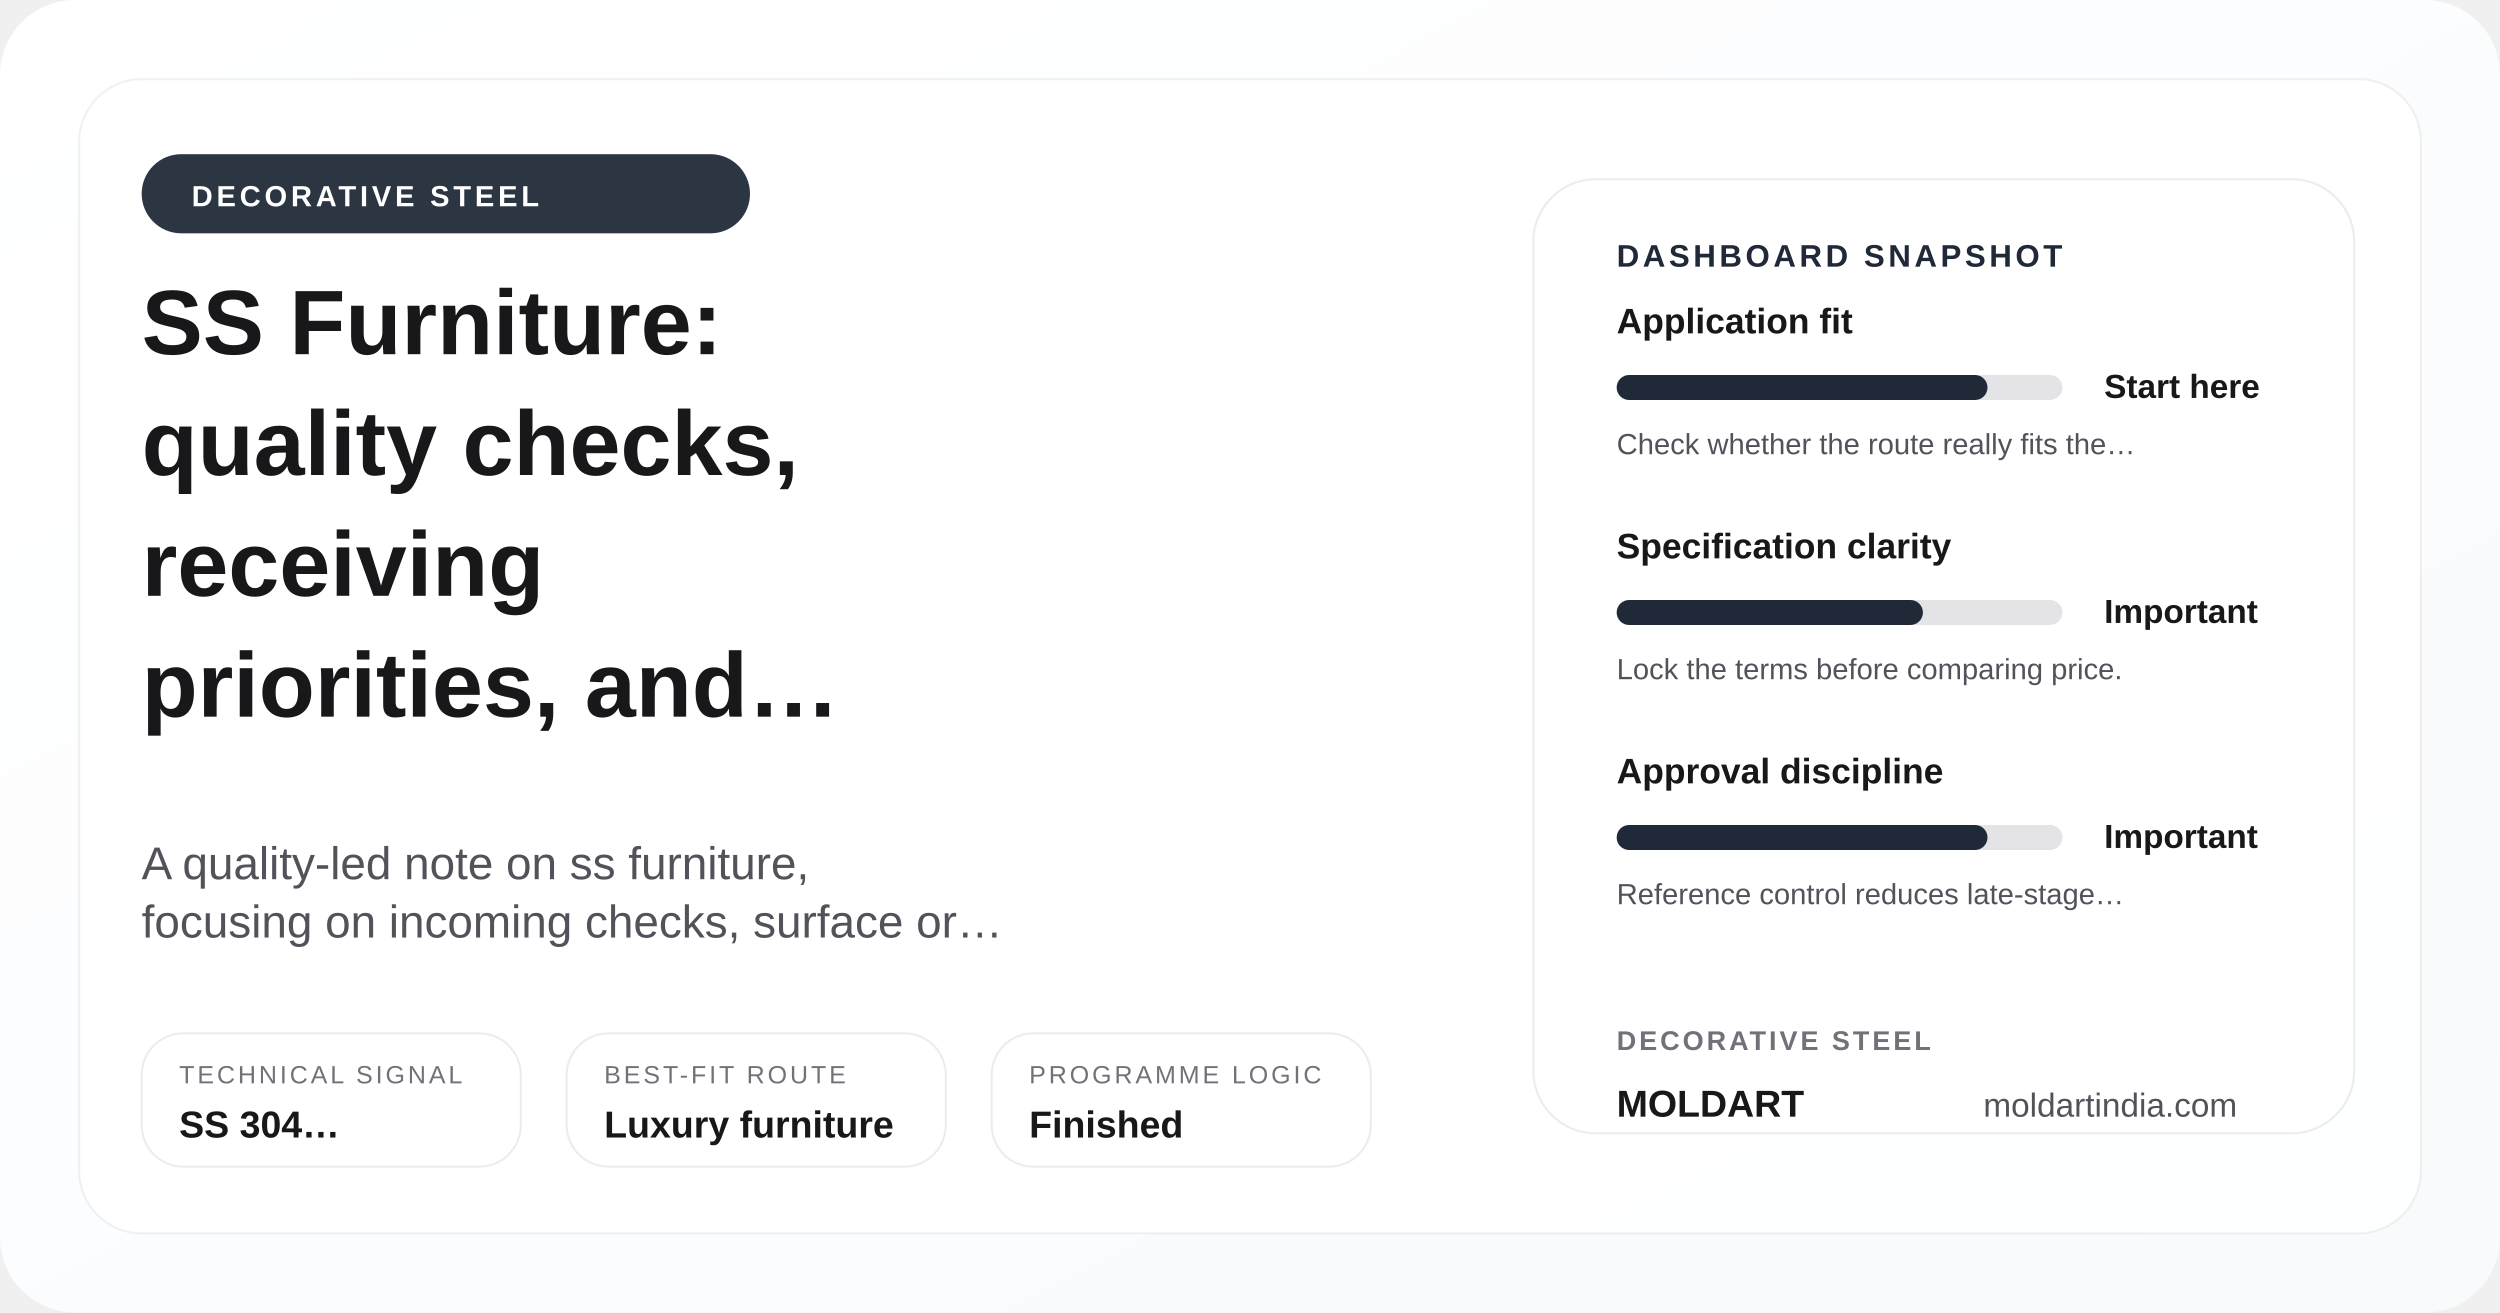
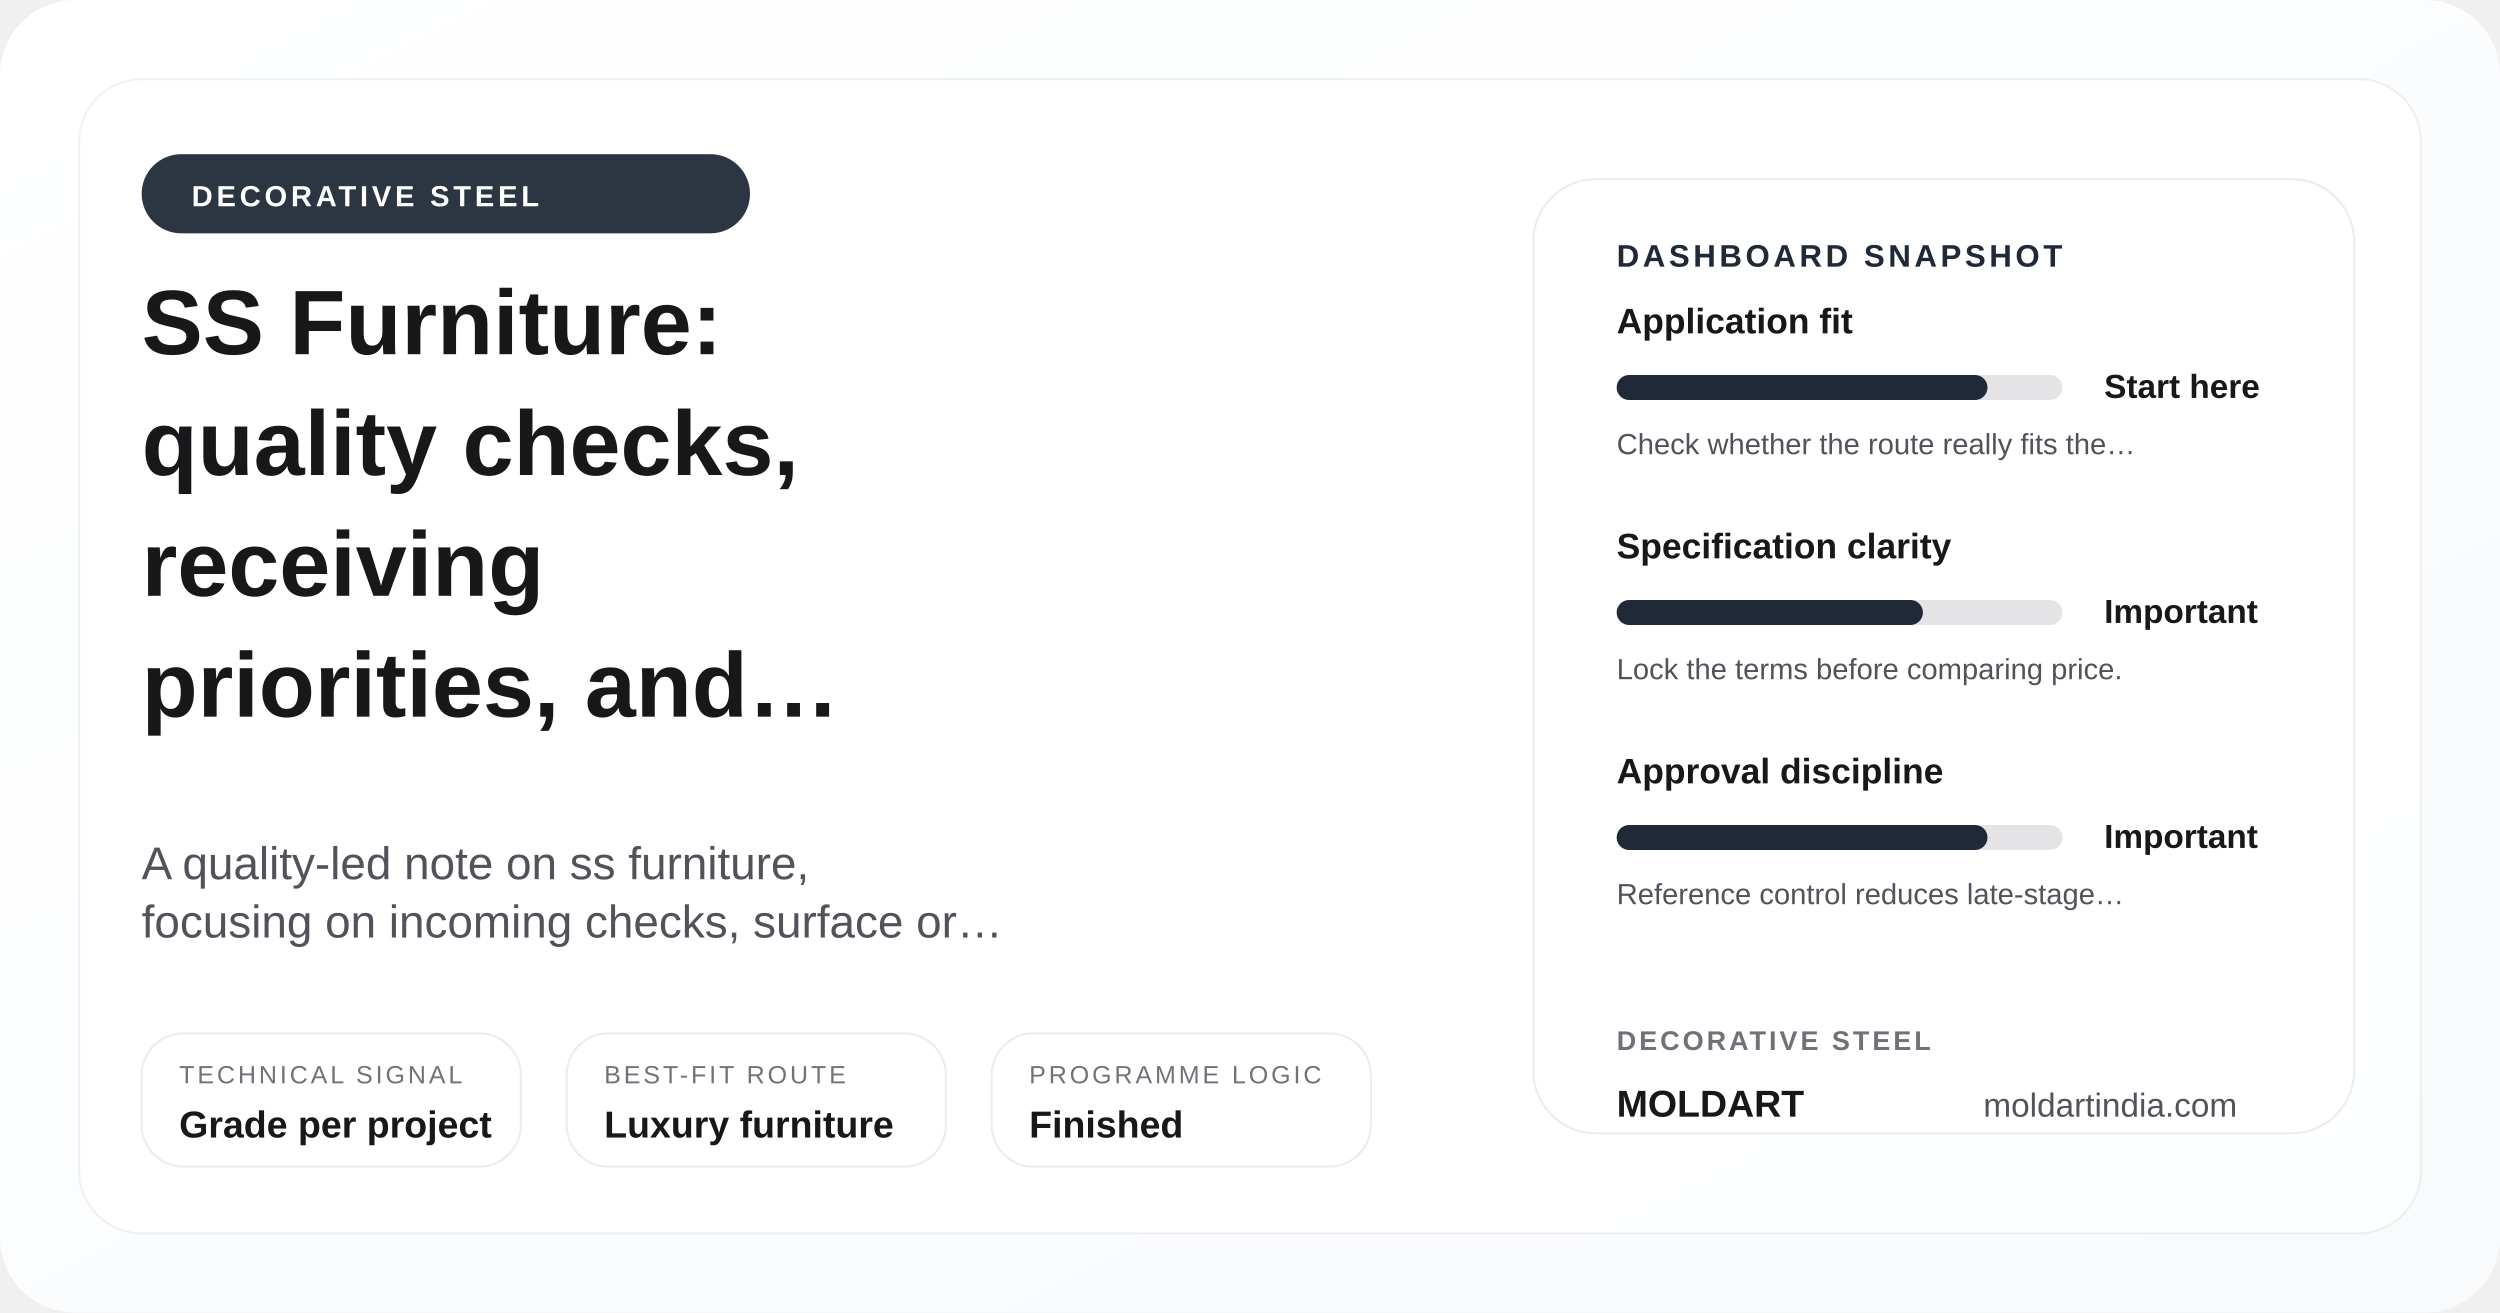
<svg xmlns="http://www.w3.org/2000/svg" width="1200" height="630" viewBox="0 0 1200 630" role="img" aria-label="SS Furniture: quality checks, receiving priorities, and approval discipline">
  <defs>
    <linearGradient id="posterGrad-ss-furniture-quality" x1="0%" y1="0%" x2="100%" y2="100%">
      <stop offset="0%" stop-color="#ffffff" />
      <stop offset="100%" stop-color="#f8fafc" />
    </linearGradient>
  </defs>
  <rect width="1200" height="630" rx="36" fill="url(#posterGrad-ss-furniture-quality)" />
  <rect x="38" y="38" width="1124" height="554" rx="30" fill="rgba(255,255,255,0.9)" stroke="rgba(24,24,27,0.06)" />
  <circle cx="1072" cy="110" r="18" fill="#cbd5e1" />
  <circle cx="1036" cy="110" r="8" fill="#1f2937" />
  <rect x="68" y="74" width="292" height="38" rx="19" fill="#1f2937" opacity="0.94" />
  <text x="92" y="99" font-family="Arial, sans-serif" font-size="14" font-weight="700" fill="#ffffff" letter-spacing="1.8">DECORATIVE STEEL</text>
  <text x="68" y="170" font-family="Arial, sans-serif" font-size="44" font-weight="700" fill="#18181b">SS Furniture:</text>
  <text x="68" y="228" font-family="Arial, sans-serif" font-size="44" font-weight="700" fill="#18181b">quality checks,</text>
  <text x="68" y="286" font-family="Arial, sans-serif" font-size="44" font-weight="700" fill="#18181b">receiving</text>
  <text x="68" y="344" font-family="Arial, sans-serif" font-size="44" font-weight="700" fill="#18181b">priorities, and…</text>
  <text x="68" y="422" font-family="Arial, sans-serif" font-size="22" fill="#52525b">A quality-led note on ss furniture,</text>
  <text x="68" y="450" font-family="Arial, sans-serif" font-size="22" fill="#52525b">focusing on incoming checks, surface or…</text>
  <rect x="68" y="496" width="182" height="64" rx="20" fill="rgba(255,255,255,0.94)" stroke="rgba(24,24,27,0.08)" />
  <text x="86" y="520" font-family="Arial, sans-serif" font-size="12" fill="#71717a" letter-spacing="1.4">TECHNICAL SIGNAL</text>
-   <text x="86" y="546" font-family="Arial, sans-serif" font-size="18" font-weight="700" fill="#18181b">SS 304…</text>
+   <text x="86" y="546" font-family="Arial, sans-serif" font-size="18" font-weight="700" fill="#18181b">Grade per project</text>
  <rect x="272" y="496" width="182" height="64" rx="20" fill="rgba(255,255,255,0.94)" stroke="rgba(24,24,27,0.08)" />
  <text x="290" y="520" font-family="Arial, sans-serif" font-size="12" fill="#71717a" letter-spacing="1.4">BEST-FIT ROUTE</text>
  <text x="290" y="546" font-family="Arial, sans-serif" font-size="18" font-weight="700" fill="#18181b">Luxury furniture</text>
  <rect x="476" y="496" width="182" height="64" rx="20" fill="rgba(255,255,255,0.94)" stroke="rgba(24,24,27,0.08)" />
  <text x="494" y="520" font-family="Arial, sans-serif" font-size="12" fill="#71717a" letter-spacing="1.4">PROGRAMME LOGIC</text>
  <text x="494" y="546" font-family="Arial, sans-serif" font-size="18" font-weight="700" fill="#18181b">Finished</text>
  <rect x="736" y="86" width="394" height="458" rx="30" fill="#ffffff" stroke="rgba(24,24,27,0.08)" />
  <text x="776" y="128" font-family="Arial, sans-serif" font-size="15" font-weight="700" fill="#1f2937" letter-spacing="1.7">DASHBOARD SNAPSHOT</text>
  <text x="776" y="160" font-family="Arial, sans-serif" font-size="17" font-weight="700" fill="#18181b">Application fit</text>
  <rect x="776" y="180" width="214" height="12" rx="6" fill="#e4e4e7" />
  <rect x="776" y="180" width="178" height="12" rx="6" fill="#1f2937" />
  <text x="1010" y="191" font-family="Arial, sans-serif" font-size="16" font-weight="700" fill="#18181b">Start here</text>
  <text x="776" y="218" font-family="Arial, sans-serif" font-size="14" fill="#52525b">Check whether the route really fits the…</text>
  <text x="776" y="268" font-family="Arial, sans-serif" font-size="17" font-weight="700" fill="#18181b">Specification clarity</text>
  <rect x="776" y="288" width="214" height="12" rx="6" fill="#e4e4e7" />
  <rect x="776" y="288" width="147" height="12" rx="6" fill="#1f2937" />
  <text x="1010" y="299" font-family="Arial, sans-serif" font-size="16" font-weight="700" fill="#18181b">Important</text>
  <text x="776" y="326" font-family="Arial, sans-serif" font-size="14" fill="#52525b">Lock the terms before comparing price.</text>
  <text x="776" y="376" font-family="Arial, sans-serif" font-size="17" font-weight="700" fill="#18181b">Approval discipline</text>
  <rect x="776" y="396" width="214" height="12" rx="6" fill="#e4e4e7" />
  <rect x="776" y="396" width="178" height="12" rx="6" fill="#1f2937" />
  <text x="1010" y="407" font-family="Arial, sans-serif" font-size="16" font-weight="700" fill="#18181b">Important</text>
  <text x="776" y="434" font-family="Arial, sans-serif" font-size="14" fill="#52525b">Reference control reduces late-stage…</text>
  <text x="776" y="504" font-family="Arial, sans-serif" font-size="13" font-weight="700" fill="#71717a" letter-spacing="1.4">DECORATIVE STEEL</text>
  <text x="776" y="536" font-family="Arial, sans-serif" font-size="18" font-weight="700" fill="#18181b">MOLDART</text>
  <text x="952" y="536" font-family="Arial, sans-serif" font-size="16" fill="#52525b">moldartindia.com</text>
</svg>
